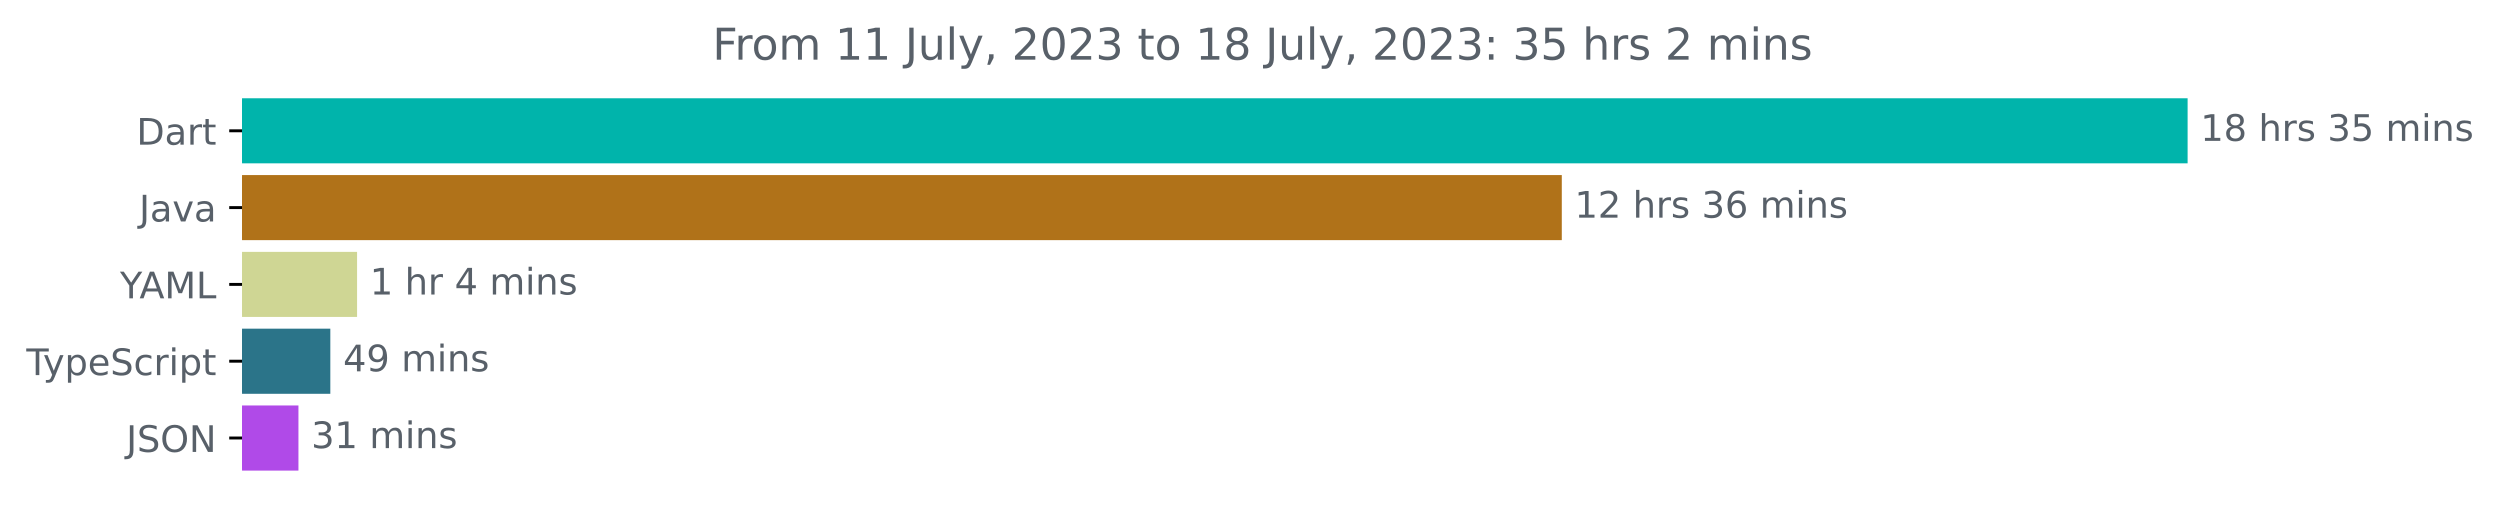
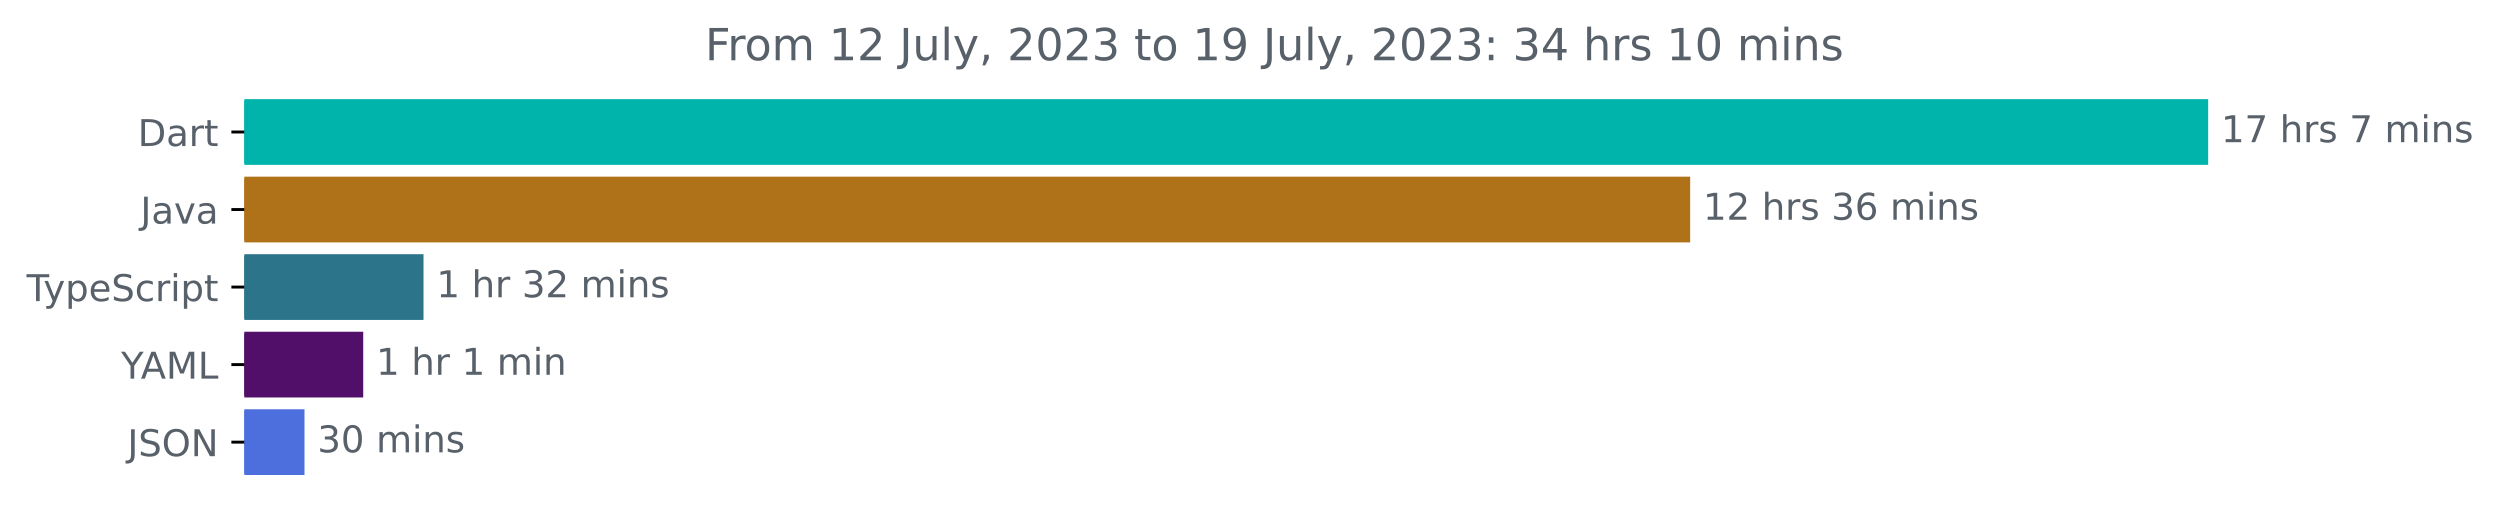
- <svg xmlns="http://www.w3.org/2000/svg" xmlns:xlink="http://www.w3.org/1999/xlink" width="683.507pt" height="140.398pt" viewBox="0 0 683.507 140.398" version="1.1">
+ <svg xmlns="http://www.w3.org/2000/svg" xmlns:xlink="http://www.w3.org/1999/xlink" width="677.144pt" height="140.398pt" viewBox="0 0 677.144 140.398" version="1.1">
  <defs>
    <style type="text/css">*{stroke-linejoin: round; stroke-linecap: butt}</style>
  </defs>
  <g id="figure_1">
    <g id="patch_1">
-       <path d="M -0 140.398  L 683.507 140.398  L 683.507 0  L -0 0  L -0 140.398  z " style="fill: none" />
+       <path d="M -0 140.398  L 677.144 140.398  L 677.144 0  L -0 0  L -0 140.398  z " style="fill: none" />
    </g>
    <g id="axes_1">
      <g id="patch_2">
-         <path d="M 66.17 27.358  L 597.599 27.358  L 597.599 44.158  L 66.17 44.158  z " clip-path="url(#p39449b6c99)" style="fill: #00b4ab; stroke: #00b4ab; stroke-linejoin: miter" />
+         <path d="M 66.17 27.358  L 597.599 27.358  L 597.599 44.158  L 66.17 44.158  z " clip-path="url(#p21bf442444)" style="fill: #00b4ab; stroke: #00b4ab; stroke-linejoin: miter" />
      </g>
      <g id="patch_3">
-         <path d="M 66.17 48.358  L 426.5 48.358  L 426.5 65.158  L 66.17 65.158  z " clip-path="url(#p39449b6c99)" style="fill: #b07219; stroke: #b07219; stroke-linejoin: miter" />
+         <path d="M 66.17 48.358  L 457.292 48.358  L 457.292 65.158  L 66.17 65.158  z " clip-path="url(#p21bf442444)" style="fill: #b07219; stroke: #b07219; stroke-linejoin: miter" />
      </g>
      <g id="patch_4">
-         <path d="M 66.17 69.358  L 97.124 69.358  L 97.124 86.158  L 66.17 86.158  z " clip-path="url(#p39449b6c99)" style="fill: #cfd694; stroke: #cfd694; stroke-linejoin: miter" />
+         <path d="M 66.17 69.358  L 114.212 69.358  L 114.212 86.158  L 66.17 86.158  z " clip-path="url(#p21bf442444)" style="fill: #2b7489; stroke: #2b7489; stroke-linejoin: miter" />
      </g>
      <g id="patch_5">
-         <path d="M 66.17 90.358  L 89.812 90.358  L 89.812 107.158  L 66.17 107.158  z " clip-path="url(#p39449b6c99)" style="fill: #2b7489; stroke: #2b7489; stroke-linejoin: miter" />
+         <path d="M 66.17 90.358  L 97.88 90.358  L 97.88 107.158  L 66.17 107.158  z " clip-path="url(#p21bf442444)" style="fill: #520f69; stroke: #520f69; stroke-linejoin: miter" />
      </g>
      <g id="patch_6">
-         <path d="M 66.17 111.358  L 81.096 111.358  L 81.096 128.158  L 66.17 128.158  z " clip-path="url(#p39449b6c99)" style="fill: #b04ae8; stroke: #b04ae8; stroke-linejoin: miter" />
+         <path d="M 66.17 111.358  L 81.972 111.358  L 81.972 128.158  L 66.17 128.158  z " clip-path="url(#p21bf442444)" style="fill: #4c6fdd; stroke: #4c6fdd; stroke-linejoin: miter" />
      </g>
      <g id="matplotlib.axis_1" />
      <g id="matplotlib.axis_2">
        <g id="ytick_1">
          <g id="line2d_1">
            <defs>
-               <path id="m5c51bae1c7" d="M 0 0  L -3.5 0  " style="stroke: #000000; stroke-width: 0.8" />
+               <path id="mc279c6fe4f" d="M 0 0  L -3.5 0  " style="stroke: #000000; stroke-width: 0.8" />
            </defs>
            <g>
-               <use xlink:href="#m5c51bae1c7" x="66.17" y="35.758" style="stroke: #000000; stroke-width: 0.8" />
+               <use xlink:href="#mc279c6fe4f" x="66.17" y="35.758" style="stroke: #000000; stroke-width: 0.8" />
            </g>
          </g>
          <g id="text_1">
            <g style="fill: #586069" transform="translate(37.31094 39.55734)scale(0.1 -0.1)">
              <defs>
                <path id="DejaVuSans-44" d="M 1259 4147  L 1259 519  L 2022 519  Q 2988 519 3436 956  Q 3884 1394 3884 2338  Q 3884 3275 3436 3711  Q 2988 4147 2022 4147  L 1259 4147  z M 628 4666  L 1925 4666  Q 3281 4666 3915 4102  Q 4550 3538 4550 2338  Q 4550 1131 3912 565  Q 3275 0 1925 0  L 628 0  L 628 4666  z " transform="scale(0.015625)" />
                <path id="DejaVuSans-61" d="M 2194 1759  Q 1497 1759 1228 1600  Q 959 1441 959 1056  Q 959 750 1161 570  Q 1363 391 1709 391  Q 2188 391 2477 730  Q 2766 1069 2766 1631  L 2766 1759  L 2194 1759  z M 3341 1997  L 3341 0  L 2766 0  L 2766 531  Q 2569 213 2275 61  Q 1981 -91 1556 -91  Q 1019 -91 701 211  Q 384 513 384 1019  Q 384 1609 779 1909  Q 1175 2209 1959 2209  L 2766 2209  L 2766 2266  Q 2766 2663 2505 2880  Q 2244 3097 1772 3097  Q 1472 3097 1187 3025  Q 903 2953 641 2809  L 641 3341  Q 956 3463 1253 3523  Q 1550 3584 1831 3584  Q 2591 3584 2966 3190  Q 3341 2797 3341 1997  z " transform="scale(0.015625)" />
                <path id="DejaVuSans-72" d="M 2631 2963  Q 2534 3019 2420 3045  Q 2306 3072 2169 3072  Q 1681 3072 1420 2755  Q 1159 2438 1159 1844  L 1159 0  L 581 0  L 581 3500  L 1159 3500  L 1159 2956  Q 1341 3275 1631 3429  Q 1922 3584 2338 3584  Q 2397 3584 2469 3576  Q 2541 3569 2628 3553  L 2631 2963  z " transform="scale(0.015625)" />
                <path id="DejaVuSans-74" d="M 1172 4494  L 1172 3500  L 2356 3500  L 2356 3053  L 1172 3053  L 1172 1153  Q 1172 725 1289 603  Q 1406 481 1766 481  L 2356 481  L 2356 0  L 1766 0  Q 1100 0 847 248  Q 594 497 594 1153  L 594 3053  L 172 3053  L 172 3500  L 594 3500  L 594 4494  L 1172 4494  z " transform="scale(0.015625)" />
              </defs>
              <use xlink:href="#DejaVuSans-44" />
              <use xlink:href="#DejaVuSans-61" x="77.002" />
              <use xlink:href="#DejaVuSans-72" x="138.281" />
              <use xlink:href="#DejaVuSans-74" x="179.395" />
            </g>
          </g>
        </g>
        <g id="ytick_2">
          <g id="line2d_2">
            <g>
-               <use xlink:href="#m5c51bae1c7" x="66.17" y="56.758" style="stroke: #000000; stroke-width: 0.8" />
+               <use xlink:href="#mc279c6fe4f" x="66.17" y="56.758" style="stroke: #000000; stroke-width: 0.8" />
            </g>
          </g>
          <g id="text_2">
            <g style="fill: #586069" transform="translate(38.04531 60.55734)scale(0.1 -0.1)">
              <defs>
                <path id="DejaVuSans-4a" d="M 628 4666  L 1259 4666  L 1259 325  Q 1259 -519 939 -900  Q 619 -1281 -91 -1281  L -331 -1281  L -331 -750  L -134 -750  Q 284 -750 456 -515  Q 628 -281 628 325  L 628 4666  z " transform="scale(0.015625)" />
                <path id="DejaVuSans-76" d="M 191 3500  L 800 3500  L 1894 563  L 2988 3500  L 3597 3500  L 2284 0  L 1503 0  L 191 3500  z " transform="scale(0.015625)" />
              </defs>
              <use xlink:href="#DejaVuSans-4a" />
              <use xlink:href="#DejaVuSans-61" x="29.492" />
              <use xlink:href="#DejaVuSans-76" x="90.771" />
              <use xlink:href="#DejaVuSans-61" x="149.951" />
            </g>
          </g>
        </g>
        <g id="ytick_3">
          <g id="line2d_3">
            <g>
-               <use xlink:href="#m5c51bae1c7" x="66.17" y="77.758" style="stroke: #000000; stroke-width: 0.8" />
+               <use xlink:href="#mc279c6fe4f" x="66.17" y="77.758" style="stroke: #000000; stroke-width: 0.8" />
            </g>
          </g>
          <g id="text_3">
-             <g style="fill: #586069" transform="translate(32.79688 81.55734)scale(0.1 -0.1)">
-               <defs>
-                 <path id="DejaVuSans-59" d="M -13 4666  L 666 4666  L 1959 2747  L 3244 4666  L 3922 4666  L 2272 2222  L 2272 0  L 1638 0  L 1638 2222  L -13 4666  z " transform="scale(0.015625)" />
-                 <path id="DejaVuSans-41" d="M 2188 4044  L 1331 1722  L 3047 1722  L 2188 4044  z M 1831 4666  L 2547 4666  L 4325 0  L 3669 0  L 3244 1197  L 1141 1197  L 716 0  L 50 0  L 1831 4666  z " transform="scale(0.015625)" />
-                 <path id="DejaVuSans-4d" d="M 628 4666  L 1569 4666  L 2759 1491  L 3956 4666  L 4897 4666  L 4897 0  L 4281 0  L 4281 4097  L 3078 897  L 2444 897  L 1241 4097  L 1241 0  L 628 0  L 628 4666  z " transform="scale(0.015625)" />
-                 <path id="DejaVuSans-4c" d="M 628 4666  L 1259 4666  L 1259 531  L 3531 531  L 3531 0  L 628 0  L 628 4666  z " transform="scale(0.015625)" />
-               </defs>
-               <use xlink:href="#DejaVuSans-59" />
-               <use xlink:href="#DejaVuSans-41" x="53.334" />
-               <use xlink:href="#DejaVuSans-4d" x="121.742" />
-               <use xlink:href="#DejaVuSans-4c" x="208.021" />
-             </g>
-           </g>
-         </g>
-         <g id="ytick_4">
-           <g id="line2d_4">
-             <g>
-               <use xlink:href="#m5c51bae1c7" x="66.17" y="98.758" style="stroke: #000000; stroke-width: 0.8" />
-             </g>
-           </g>
-           <g id="text_4">
-             <g style="fill: #586069" transform="translate(7.2 102.5573)scale(0.1 -0.1)">
+             <g style="fill: #586069" transform="translate(7.2 81.55734)scale(0.1 -0.1)">
              <defs>
                <path id="DejaVuSans-54" d="M -19 4666  L 3928 4666  L 3928 4134  L 2272 4134  L 2272 0  L 1638 0  L 1638 4134  L -19 4134  L -19 4666  z " transform="scale(0.015625)" />
                <path id="DejaVuSans-79" d="M 2059 -325  Q 1816 -950 1584 -1140  Q 1353 -1331 966 -1331  L 506 -1331  L 506 -850  L 844 -850  Q 1081 -850 1212 -737  Q 1344 -625 1503 -206  L 1606 56  L 191 3500  L 800 3500  L 1894 763  L 2988 3500  L 3597 3500  L 2059 -325  z " transform="scale(0.015625)" />
                <path id="DejaVuSans-70" d="M 1159 525  L 1159 -1331  L 581 -1331  L 581 3500  L 1159 3500  L 1159 2969  Q 1341 3281 1617 3432  Q 1894 3584 2278 3584  Q 2916 3584 3314 3078  Q 3713 2572 3713 1747  Q 3713 922 3314 415  Q 2916 -91 2278 -91  Q 1894 -91 1617 61  Q 1341 213 1159 525  z M 3116 1747  Q 3116 2381 2855 2742  Q 2594 3103 2138 3103  Q 1681 3103 1420 2742  Q 1159 2381 1159 1747  Q 1159 1113 1420 752  Q 1681 391 2138 391  Q 2594 391 2855 752  Q 3116 1113 3116 1747  z " transform="scale(0.015625)" />
                <path id="DejaVuSans-65" d="M 3597 1894  L 3597 1613  L 953 1613  Q 991 1019 1311 708  Q 1631 397 2203 397  Q 2534 397 2845 478  Q 3156 559 3463 722  L 3463 178  Q 3153 47 2828 -22  Q 2503 -91 2169 -91  Q 1331 -91 842 396  Q 353 884 353 1716  Q 353 2575 817 3079  Q 1281 3584 2069 3584  Q 2775 3584 3186 3129  Q 3597 2675 3597 1894  z M 3022 2063  Q 3016 2534 2758 2815  Q 2500 3097 2075 3097  Q 1594 3097 1305 2825  Q 1016 2553 972 2059  L 3022 2063  z " transform="scale(0.015625)" />
                <path id="DejaVuSans-53" d="M 3425 4513  L 3425 3897  Q 3066 4069 2747 4153  Q 2428 4238 2131 4238  Q 1616 4238 1336 4038  Q 1056 3838 1056 3469  Q 1056 3159 1242 3001  Q 1428 2844 1947 2747  L 2328 2669  Q 3034 2534 3370 2195  Q 3706 1856 3706 1288  Q 3706 609 3251 259  Q 2797 -91 1919 -91  Q 1588 -91 1214 -16  Q 841 59 441 206  L 441 856  Q 825 641 1194 531  Q 1563 422 1919 422  Q 2459 422 2753 634  Q 3047 847 3047 1241  Q 3047 1584 2836 1778  Q 2625 1972 2144 2069  L 1759 2144  Q 1053 2284 737 2584  Q 422 2884 422 3419  Q 422 4038 858 4394  Q 1294 4750 2059 4750  Q 2388 4750 2728 4690  Q 3069 4631 3425 4513  z " transform="scale(0.015625)" />
                <path id="DejaVuSans-63" d="M 3122 3366  L 3122 2828  Q 2878 2963 2633 3030  Q 2388 3097 2138 3097  Q 1578 3097 1268 2742  Q 959 2388 959 1747  Q 959 1106 1268 751  Q 1578 397 2138 397  Q 2388 397 2633 464  Q 2878 531 3122 666  L 3122 134  Q 2881 22 2623 -34  Q 2366 -91 2075 -91  Q 1284 -91 818 406  Q 353 903 353 1747  Q 353 2603 823 3093  Q 1294 3584 2113 3584  Q 2378 3584 2631 3529  Q 2884 3475 3122 3366  z " transform="scale(0.015625)" />
                <path id="DejaVuSans-69" d="M 603 3500  L 1178 3500  L 1178 0  L 603 0  L 603 3500  z M 603 4863  L 1178 4863  L 1178 4134  L 603 4134  L 603 4863  z " transform="scale(0.015625)" />
              </defs>
              <use xlink:href="#DejaVuSans-54" />
              <use xlink:href="#DejaVuSans-79" x="45.459" />
              <use xlink:href="#DejaVuSans-70" x="104.639" />
              <use xlink:href="#DejaVuSans-65" x="168.115" />
              <use xlink:href="#DejaVuSans-53" x="229.639" />
              <use xlink:href="#DejaVuSans-63" x="293.115" />
              <use xlink:href="#DejaVuSans-72" x="348.096" />
              <use xlink:href="#DejaVuSans-69" x="389.209" />
              <use xlink:href="#DejaVuSans-70" x="416.992" />
              <use xlink:href="#DejaVuSans-74" x="480.469" />
            </g>
          </g>
        </g>
+         <g id="ytick_4">
+           <g id="line2d_4">
+             <g>
+               <use xlink:href="#mc279c6fe4f" x="66.17" y="98.758" style="stroke: #000000; stroke-width: 0.8" />
+             </g>
+           </g>
+           <g id="text_4">
+             <g style="fill: #586069" transform="translate(32.79688 102.5573)scale(0.1 -0.1)">
+               <defs>
+                 <path id="DejaVuSans-59" d="M -13 4666  L 666 4666  L 1959 2747  L 3244 4666  L 3922 4666  L 2272 2222  L 2272 0  L 1638 0  L 1638 2222  L -13 4666  z " transform="scale(0.015625)" />
+                 <path id="DejaVuSans-41" d="M 2188 4044  L 1331 1722  L 3047 1722  L 2188 4044  z M 1831 4666  L 2547 4666  L 4325 0  L 3669 0  L 3244 1197  L 1141 1197  L 716 0  L 50 0  L 1831 4666  z " transform="scale(0.015625)" />
+                 <path id="DejaVuSans-4d" d="M 628 4666  L 1569 4666  L 2759 1491  L 3956 4666  L 4897 4666  L 4897 0  L 4281 0  L 4281 4097  L 3078 897  L 2444 897  L 1241 4097  L 1241 0  L 628 0  L 628 4666  z " transform="scale(0.015625)" />
+                 <path id="DejaVuSans-4c" d="M 628 4666  L 1259 4666  L 1259 531  L 3531 531  L 3531 0  L 628 0  L 628 4666  z " transform="scale(0.015625)" />
+               </defs>
+               <use xlink:href="#DejaVuSans-59" />
+               <use xlink:href="#DejaVuSans-41" x="53.334" />
+               <use xlink:href="#DejaVuSans-4d" x="121.742" />
+               <use xlink:href="#DejaVuSans-4c" x="208.021" />
+             </g>
+           </g>
+         </g>
        <g id="ytick_5">
          <g id="line2d_5">
            <g>
-               <use xlink:href="#m5c51bae1c7" x="66.17" y="119.758" style="stroke: #000000; stroke-width: 0.8" />
+               <use xlink:href="#mc279c6fe4f" x="66.17" y="119.758" style="stroke: #000000; stroke-width: 0.8" />
            </g>
          </g>
          <g id="text_5">
            <g style="fill: #586069" transform="translate(34.51875 123.5573)scale(0.1 -0.1)">
              <defs>
                <path id="DejaVuSans-4f" d="M 2522 4238  Q 1834 4238 1429 3725  Q 1025 3213 1025 2328  Q 1025 1447 1429 934  Q 1834 422 2522 422  Q 3209 422 3611 934  Q 4013 1447 4013 2328  Q 4013 3213 3611 3725  Q 3209 4238 2522 4238  z M 2522 4750  Q 3503 4750 4090 4092  Q 4678 3434 4678 2328  Q 4678 1225 4090 567  Q 3503 -91 2522 -91  Q 1538 -91 948 565  Q 359 1222 359 2328  Q 359 3434 948 4092  Q 1538 4750 2522 4750  z " transform="scale(0.015625)" />
                <path id="DejaVuSans-4e" d="M 628 4666  L 1478 4666  L 3547 763  L 3547 4666  L 4159 4666  L 4159 0  L 3309 0  L 1241 3903  L 1241 0  L 628 0  L 628 4666  z " transform="scale(0.015625)" />
              </defs>
              <use xlink:href="#DejaVuSans-4a" />
              <use xlink:href="#DejaVuSans-53" x="29.492" />
              <use xlink:href="#DejaVuSans-4f" x="92.969" />
              <use xlink:href="#DejaVuSans-4e" x="171.68" />
            </g>
          </g>
        </g>
      </g>
      <g id="text_6">
        <g style="fill: #586069" transform="translate(601.5989 38.5175)scale(0.1 -0.1)">
          <defs>
            <path id="DejaVuSans-31" d="M 794 531  L 1825 531  L 1825 4091  L 703 3866  L 703 4441  L 1819 4666  L 2450 4666  L 2450 531  L 3481 531  L 3481 0  L 794 0  L 794 531  z " transform="scale(0.015625)" />
-             <path id="DejaVuSans-38" d="M 2034 2216  Q 1584 2216 1326 1975  Q 1069 1734 1069 1313  Q 1069 891 1326 650  Q 1584 409 2034 409  Q 2484 409 2743 651  Q 3003 894 3003 1313  Q 3003 1734 2745 1975  Q 2488 2216 2034 2216  z M 1403 2484  Q 997 2584 770 2862  Q 544 3141 544 3541  Q 544 4100 942 4425  Q 1341 4750 2034 4750  Q 2731 4750 3128 4425  Q 3525 4100 3525 3541  Q 3525 3141 3298 2862  Q 3072 2584 2669 2484  Q 3125 2378 3379 2068  Q 3634 1759 3634 1313  Q 3634 634 3220 271  Q 2806 -91 2034 -91  Q 1263 -91 848 271  Q 434 634 434 1313  Q 434 1759 690 2068  Q 947 2378 1403 2484  z M 1172 3481  Q 1172 3119 1398 2916  Q 1625 2713 2034 2713  Q 2441 2713 2670 2916  Q 2900 3119 2900 3481  Q 2900 3844 2670 4047  Q 2441 4250 2034 4250  Q 1625 4250 1398 4047  Q 1172 3844 1172 3481  z " transform="scale(0.015625)" />
+             <path id="DejaVuSans-37" d="M 525 4666  L 3525 4666  L 3525 4397  L 1831 0  L 1172 0  L 2766 4134  L 525 4134  L 525 4666  z " transform="scale(0.015625)" />
            <path id="DejaVuSans-20" transform="scale(0.015625)" />
            <path id="DejaVuSans-68" d="M 3513 2113  L 3513 0  L 2938 0  L 2938 2094  Q 2938 2591 2744 2837  Q 2550 3084 2163 3084  Q 1697 3084 1428 2787  Q 1159 2491 1159 1978  L 1159 0  L 581 0  L 581 4863  L 1159 4863  L 1159 2956  Q 1366 3272 1645 3428  Q 1925 3584 2291 3584  Q 2894 3584 3203 3211  Q 3513 2838 3513 2113  z " transform="scale(0.015625)" />
            <path id="DejaVuSans-73" d="M 2834 3397  L 2834 2853  Q 2591 2978 2328 3040  Q 2066 3103 1784 3103  Q 1356 3103 1142 2972  Q 928 2841 928 2578  Q 928 2378 1081 2264  Q 1234 2150 1697 2047  L 1894 2003  Q 2506 1872 2764 1633  Q 3022 1394 3022 966  Q 3022 478 2636 193  Q 2250 -91 1575 -91  Q 1294 -91 989 -36  Q 684 19 347 128  L 347 722  Q 666 556 975 473  Q 1284 391 1588 391  Q 1994 391 2212 530  Q 2431 669 2431 922  Q 2431 1156 2273 1281  Q 2116 1406 1581 1522  L 1381 1569  Q 847 1681 609 1914  Q 372 2147 372 2553  Q 372 3047 722 3315  Q 1072 3584 1716 3584  Q 2034 3584 2315 3537  Q 2597 3491 2834 3397  z " transform="scale(0.015625)" />
-             <path id="DejaVuSans-33" d="M 2597 2516  Q 3050 2419 3304 2112  Q 3559 1806 3559 1356  Q 3559 666 3084 287  Q 2609 -91 1734 -91  Q 1441 -91 1130 -33  Q 819 25 488 141  L 488 750  Q 750 597 1062 519  Q 1375 441 1716 441  Q 2309 441 2620 675  Q 2931 909 2931 1356  Q 2931 1769 2642 2001  Q 2353 2234 1838 2234  L 1294 2234  L 1294 2753  L 1863 2753  Q 2328 2753 2575 2939  Q 2822 3125 2822 3475  Q 2822 3834 2567 4026  Q 2313 4219 1838 4219  Q 1578 4219 1281 4162  Q 984 4106 628 3988  L 628 4550  Q 988 4650 1302 4700  Q 1616 4750 1894 4750  Q 2613 4750 3031 4423  Q 3450 4097 3450 3541  Q 3450 3153 3228 2886  Q 3006 2619 2597 2516  z " transform="scale(0.015625)" />
-             <path id="DejaVuSans-35" d="M 691 4666  L 3169 4666  L 3169 4134  L 1269 4134  L 1269 2991  Q 1406 3038 1543 3061  Q 1681 3084 1819 3084  Q 2600 3084 3056 2656  Q 3513 2228 3513 1497  Q 3513 744 3044 326  Q 2575 -91 1722 -91  Q 1428 -91 1123 -41  Q 819 9 494 109  L 494 744  Q 775 591 1075 516  Q 1375 441 1709 441  Q 2250 441 2565 725  Q 2881 1009 2881 1497  Q 2881 1984 2565 2268  Q 2250 2553 1709 2553  Q 1456 2553 1204 2497  Q 953 2441 691 2322  L 691 4666  z " transform="scale(0.015625)" />
            <path id="DejaVuSans-6d" d="M 3328 2828  Q 3544 3216 3844 3400  Q 4144 3584 4550 3584  Q 5097 3584 5394 3201  Q 5691 2819 5691 2113  L 5691 0  L 5113 0  L 5113 2094  Q 5113 2597 4934 2840  Q 4756 3084 4391 3084  Q 3944 3084 3684 2787  Q 3425 2491 3425 1978  L 3425 0  L 2847 0  L 2847 2094  Q 2847 2600 2669 2842  Q 2491 3084 2119 3084  Q 1678 3084 1418 2786  Q 1159 2488 1159 1978  L 1159 0  L 581 0  L 581 3500  L 1159 3500  L 1159 2956  Q 1356 3278 1631 3431  Q 1906 3584 2284 3584  Q 2666 3584 2933 3390  Q 3200 3197 3328 2828  z " transform="scale(0.015625)" />
            <path id="DejaVuSans-6e" d="M 3513 2113  L 3513 0  L 2938 0  L 2938 2094  Q 2938 2591 2744 2837  Q 2550 3084 2163 3084  Q 1697 3084 1428 2787  Q 1159 2491 1159 1978  L 1159 0  L 581 0  L 581 3500  L 1159 3500  L 1159 2956  Q 1366 3272 1645 3428  Q 1925 3584 2291 3584  Q 2894 3584 3203 3211  Q 3513 2838 3513 2113  z " transform="scale(0.015625)" />
          </defs>
          <use xlink:href="#DejaVuSans-31" />
-           <use xlink:href="#DejaVuSans-38" x="63.623" />
+           <use xlink:href="#DejaVuSans-37" x="63.623" />
          <use xlink:href="#DejaVuSans-20" x="127.246" />
          <use xlink:href="#DejaVuSans-68" x="159.033" />
          <use xlink:href="#DejaVuSans-72" x="222.412" />
          <use xlink:href="#DejaVuSans-73" x="263.525" />
          <use xlink:href="#DejaVuSans-20" x="315.625" />
-           <use xlink:href="#DejaVuSans-33" x="347.412" />
-           <use xlink:href="#DejaVuSans-35" x="411.035" />
-           <use xlink:href="#DejaVuSans-20" x="474.658" />
-           <use xlink:href="#DejaVuSans-6d" x="506.445" />
-           <use xlink:href="#DejaVuSans-69" x="603.857" />
-           <use xlink:href="#DejaVuSans-6e" x="631.641" />
-           <use xlink:href="#DejaVuSans-73" x="695.02" />
+           <use xlink:href="#DejaVuSans-37" x="347.412" />
+           <use xlink:href="#DejaVuSans-20" x="411.035" />
+           <use xlink:href="#DejaVuSans-6d" x="442.822" />
+           <use xlink:href="#DejaVuSans-69" x="540.234" />
+           <use xlink:href="#DejaVuSans-6e" x="568.018" />
+           <use xlink:href="#DejaVuSans-73" x="631.396" />
        </g>
      </g>
      <g id="text_7">
-         <g style="fill: #586069" transform="translate(430.4999 59.5175)scale(0.1 -0.1)">
+         <g style="fill: #586069" transform="translate(461.2916 59.5175)scale(0.1 -0.1)">
          <defs>
            <path id="DejaVuSans-32" d="M 1228 531  L 3431 531  L 3431 0  L 469 0  L 469 531  Q 828 903 1448 1529  Q 2069 2156 2228 2338  Q 2531 2678 2651 2914  Q 2772 3150 2772 3378  Q 2772 3750 2511 3984  Q 2250 4219 1831 4219  Q 1534 4219 1204 4116  Q 875 4013 500 3803  L 500 4441  Q 881 4594 1212 4672  Q 1544 4750 1819 4750  Q 2544 4750 2975 4387  Q 3406 4025 3406 3419  Q 3406 3131 3298 2873  Q 3191 2616 2906 2266  Q 2828 2175 2409 1742  Q 1991 1309 1228 531  z " transform="scale(0.015625)" />
+             <path id="DejaVuSans-33" d="M 2597 2516  Q 3050 2419 3304 2112  Q 3559 1806 3559 1356  Q 3559 666 3084 287  Q 2609 -91 1734 -91  Q 1441 -91 1130 -33  Q 819 25 488 141  L 488 750  Q 750 597 1062 519  Q 1375 441 1716 441  Q 2309 441 2620 675  Q 2931 909 2931 1356  Q 2931 1769 2642 2001  Q 2353 2234 1838 2234  L 1294 2234  L 1294 2753  L 1863 2753  Q 2328 2753 2575 2939  Q 2822 3125 2822 3475  Q 2822 3834 2567 4026  Q 2313 4219 1838 4219  Q 1578 4219 1281 4162  Q 984 4106 628 3988  L 628 4550  Q 988 4650 1302 4700  Q 1616 4750 1894 4750  Q 2613 4750 3031 4423  Q 3450 4097 3450 3541  Q 3450 3153 3228 2886  Q 3006 2619 2597 2516  z " transform="scale(0.015625)" />
            <path id="DejaVuSans-36" d="M 2113 2584  Q 1688 2584 1439 2293  Q 1191 2003 1191 1497  Q 1191 994 1439 701  Q 1688 409 2113 409  Q 2538 409 2786 701  Q 3034 994 3034 1497  Q 3034 2003 2786 2293  Q 2538 2584 2113 2584  z M 3366 4563  L 3366 3988  Q 3128 4100 2886 4159  Q 2644 4219 2406 4219  Q 1781 4219 1451 3797  Q 1122 3375 1075 2522  Q 1259 2794 1537 2939  Q 1816 3084 2150 3084  Q 2853 3084 3261 2657  Q 3669 2231 3669 1497  Q 3669 778 3244 343  Q 2819 -91 2113 -91  Q 1303 -91 875 529  Q 447 1150 447 2328  Q 447 3434 972 4092  Q 1497 4750 2381 4750  Q 2619 4750 2861 4703  Q 3103 4656 3366 4563  z " transform="scale(0.015625)" />
          </defs>
          <use xlink:href="#DejaVuSans-31" />
          <use xlink:href="#DejaVuSans-32" x="63.623" />
          <use xlink:href="#DejaVuSans-20" x="127.246" />
          <use xlink:href="#DejaVuSans-68" x="159.033" />
          <use xlink:href="#DejaVuSans-72" x="222.412" />
          <use xlink:href="#DejaVuSans-73" x="263.525" />
          <use xlink:href="#DejaVuSans-20" x="315.625" />
          <use xlink:href="#DejaVuSans-33" x="347.412" />
          <use xlink:href="#DejaVuSans-36" x="411.035" />
          <use xlink:href="#DejaVuSans-20" x="474.658" />
          <use xlink:href="#DejaVuSans-6d" x="506.445" />
          <use xlink:href="#DejaVuSans-69" x="603.857" />
          <use xlink:href="#DejaVuSans-6e" x="631.641" />
          <use xlink:href="#DejaVuSans-73" x="695.02" />
        </g>
      </g>
      <g id="text_8">
-         <g style="fill: #586069" transform="translate(101.1244 80.5175)scale(0.1 -0.1)">
-           <defs>
-             <path id="DejaVuSans-34" d="M 2419 4116  L 825 1625  L 2419 1625  L 2419 4116  z M 2253 4666  L 3047 4666  L 3047 1625  L 3713 1625  L 3713 1100  L 3047 1100  L 3047 0  L 2419 0  L 2419 1100  L 313 1100  L 313 1709  L 2253 4666  z " transform="scale(0.015625)" />
-           </defs>
+         <g style="fill: #586069" transform="translate(118.212 80.5175)scale(0.1 -0.1)">
          <use xlink:href="#DejaVuSans-31" />
          <use xlink:href="#DejaVuSans-20" x="63.623" />
          <use xlink:href="#DejaVuSans-68" x="95.41" />
          <use xlink:href="#DejaVuSans-72" x="158.789" />
          <use xlink:href="#DejaVuSans-20" x="199.902" />
-           <use xlink:href="#DejaVuSans-34" x="231.689" />
+           <use xlink:href="#DejaVuSans-33" x="231.689" />
+           <use xlink:href="#DejaVuSans-32" x="295.312" />
+           <use xlink:href="#DejaVuSans-20" x="358.936" />
+           <use xlink:href="#DejaVuSans-6d" x="390.723" />
+           <use xlink:href="#DejaVuSans-69" x="488.135" />
+           <use xlink:href="#DejaVuSans-6e" x="515.918" />
+           <use xlink:href="#DejaVuSans-73" x="579.297" />
+         </g>
+       </g>
+       <g id="text_9">
+         <g style="fill: #586069" transform="translate(101.88 101.5175)scale(0.1 -0.1)">
+           <use xlink:href="#DejaVuSans-31" />
+           <use xlink:href="#DejaVuSans-20" x="63.623" />
+           <use xlink:href="#DejaVuSans-68" x="95.41" />
+           <use xlink:href="#DejaVuSans-72" x="158.789" />
+           <use xlink:href="#DejaVuSans-20" x="199.902" />
+           <use xlink:href="#DejaVuSans-31" x="231.689" />
          <use xlink:href="#DejaVuSans-20" x="295.312" />
          <use xlink:href="#DejaVuSans-6d" x="327.1" />
          <use xlink:href="#DejaVuSans-69" x="424.512" />
          <use xlink:href="#DejaVuSans-6e" x="452.295" />
-           <use xlink:href="#DejaVuSans-73" x="515.674" />
-         </g>
-       </g>
-       <g id="text_9">
-         <g style="fill: #586069" transform="translate(93.81162 101.5175)scale(0.1 -0.1)">
+         </g>
+       </g>
+       <g id="text_10">
+         <g style="fill: #586069" transform="translate(85.97212 122.5175)scale(0.1 -0.1)">
          <defs>
-             <path id="DejaVuSans-39" d="M 703 97  L 703 672  Q 941 559 1184 500  Q 1428 441 1663 441  Q 2288 441 2617 861  Q 2947 1281 2994 2138  Q 2813 1869 2534 1725  Q 2256 1581 1919 1581  Q 1219 1581 811 2004  Q 403 2428 403 3163  Q 403 3881 828 4315  Q 1253 4750 1959 4750  Q 2769 4750 3195 4129  Q 3622 3509 3622 2328  Q 3622 1225 3098 567  Q 2575 -91 1691 -91  Q 1453 -91 1209 -44  Q 966 3 703 97  z M 1959 2075  Q 2384 2075 2632 2365  Q 2881 2656 2881 3163  Q 2881 3666 2632 3958  Q 2384 4250 1959 4250  Q 1534 4250 1286 3958  Q 1038 3666 1038 3163  Q 1038 2656 1286 2365  Q 1534 2075 1959 2075  z " transform="scale(0.015625)" />
+             <path id="DejaVuSans-30" d="M 2034 4250  Q 1547 4250 1301 3770  Q 1056 3291 1056 2328  Q 1056 1369 1301 889  Q 1547 409 2034 409  Q 2525 409 2770 889  Q 3016 1369 3016 2328  Q 3016 3291 2770 3770  Q 2525 4250 2034 4250  z M 2034 4750  Q 2819 4750 3233 4129  Q 3647 3509 3647 2328  Q 3647 1150 3233 529  Q 2819 -91 2034 -91  Q 1250 -91 836 529  Q 422 1150 422 2328  Q 422 3509 836 4129  Q 1250 4750 2034 4750  z " transform="scale(0.015625)" />
          </defs>
-           <use xlink:href="#DejaVuSans-34" />
-           <use xlink:href="#DejaVuSans-39" x="63.623" />
+           <use xlink:href="#DejaVuSans-33" />
+           <use xlink:href="#DejaVuSans-30" x="63.623" />
          <use xlink:href="#DejaVuSans-20" x="127.246" />
          <use xlink:href="#DejaVuSans-6d" x="159.033" />
          <use xlink:href="#DejaVuSans-69" x="256.445" />
          <use xlink:href="#DejaVuSans-6e" x="284.229" />
          <use xlink:href="#DejaVuSans-73" x="347.607" />
        </g>
      </g>
-       <g id="text_10">
-         <g style="fill: #586069" transform="translate(85.09639 122.5175)scale(0.1 -0.1)">
-           <use xlink:href="#DejaVuSans-33" />
-           <use xlink:href="#DejaVuSans-31" x="63.623" />
-           <use xlink:href="#DejaVuSans-20" x="127.246" />
-           <use xlink:href="#DejaVuSans-6d" x="159.033" />
-           <use xlink:href="#DejaVuSans-69" x="256.445" />
-           <use xlink:href="#DejaVuSans-6e" x="284.229" />
-           <use xlink:href="#DejaVuSans-73" x="347.607" />
-         </g>
-       </g>
      <g id="text_11">
-         <g style="fill: #586069" transform="translate(194.7953 16.31812)scale(0.12 -0.12)">
+         <g style="fill: #586069" transform="translate(190.9778 16.31812)scale(0.12 -0.12)">
          <defs>
            <path id="DejaVuSans-46" d="M 628 4666  L 3309 4666  L 3309 4134  L 1259 4134  L 1259 2759  L 3109 2759  L 3109 2228  L 1259 2228  L 1259 0  L 628 0  L 628 4666  z " transform="scale(0.015625)" />
            <path id="DejaVuSans-6f" d="M 1959 3097  Q 1497 3097 1228 2736  Q 959 2375 959 1747  Q 959 1119 1226 758  Q 1494 397 1959 397  Q 2419 397 2687 759  Q 2956 1122 2956 1747  Q 2956 2369 2687 2733  Q 2419 3097 1959 3097  z M 1959 3584  Q 2709 3584 3137 3096  Q 3566 2609 3566 1747  Q 3566 888 3137 398  Q 2709 -91 1959 -91  Q 1206 -91 779 398  Q 353 888 353 1747  Q 353 2609 779 3096  Q 1206 3584 1959 3584  z " transform="scale(0.015625)" />
            <path id="DejaVuSans-75" d="M 544 1381  L 544 3500  L 1119 3500  L 1119 1403  Q 1119 906 1312 657  Q 1506 409 1894 409  Q 2359 409 2629 706  Q 2900 1003 2900 1516  L 2900 3500  L 3475 3500  L 3475 0  L 2900 0  L 2900 538  Q 2691 219 2414 64  Q 2138 -91 1772 -91  Q 1169 -91 856 284  Q 544 659 544 1381  z M 1991 3584  L 1991 3584  z " transform="scale(0.015625)" />
            <path id="DejaVuSans-6c" d="M 603 4863  L 1178 4863  L 1178 0  L 603 0  L 603 4863  z " transform="scale(0.015625)" />
            <path id="DejaVuSans-2c" d="M 750 794  L 1409 794  L 1409 256  L 897 -744  L 494 -744  L 750 256  L 750 794  z " transform="scale(0.015625)" />
-             <path id="DejaVuSans-30" d="M 2034 4250  Q 1547 4250 1301 3770  Q 1056 3291 1056 2328  Q 1056 1369 1301 889  Q 1547 409 2034 409  Q 2525 409 2770 889  Q 3016 1369 3016 2328  Q 3016 3291 2770 3770  Q 2525 4250 2034 4250  z M 2034 4750  Q 2819 4750 3233 4129  Q 3647 3509 3647 2328  Q 3647 1150 3233 529  Q 2819 -91 2034 -91  Q 1250 -91 836 529  Q 422 1150 422 2328  Q 422 3509 836 4129  Q 1250 4750 2034 4750  z " transform="scale(0.015625)" />
+             <path id="DejaVuSans-39" d="M 703 97  L 703 672  Q 941 559 1184 500  Q 1428 441 1663 441  Q 2288 441 2617 861  Q 2947 1281 2994 2138  Q 2813 1869 2534 1725  Q 2256 1581 1919 1581  Q 1219 1581 811 2004  Q 403 2428 403 3163  Q 403 3881 828 4315  Q 1253 4750 1959 4750  Q 2769 4750 3195 4129  Q 3622 3509 3622 2328  Q 3622 1225 3098 567  Q 2575 -91 1691 -91  Q 1453 -91 1209 -44  Q 966 3 703 97  z M 1959 2075  Q 2384 2075 2632 2365  Q 2881 2656 2881 3163  Q 2881 3666 2632 3958  Q 2384 4250 1959 4250  Q 1534 4250 1286 3958  Q 1038 3666 1038 3163  Q 1038 2656 1286 2365  Q 1534 2075 1959 2075  z " transform="scale(0.015625)" />
            <path id="DejaVuSans-3a" d="M 750 794  L 1409 794  L 1409 0  L 750 0  L 750 794  z M 750 3309  L 1409 3309  L 1409 2516  L 750 2516  L 750 3309  z " transform="scale(0.015625)" />
+             <path id="DejaVuSans-34" d="M 2419 4116  L 825 1625  L 2419 1625  L 2419 4116  z M 2253 4666  L 3047 4666  L 3047 1625  L 3713 1625  L 3713 1100  L 3047 1100  L 3047 0  L 2419 0  L 2419 1100  L 313 1100  L 313 1709  L 2253 4666  z " transform="scale(0.015625)" />
          </defs>
          <use xlink:href="#DejaVuSans-46" />
          <use xlink:href="#DejaVuSans-72" x="50.27" />
          <use xlink:href="#DejaVuSans-6f" x="89.133" />
          <use xlink:href="#DejaVuSans-6d" x="150.314" />
          <use xlink:href="#DejaVuSans-20" x="247.727" />
          <use xlink:href="#DejaVuSans-31" x="279.514" />
-           <use xlink:href="#DejaVuSans-31" x="343.137" />
+           <use xlink:href="#DejaVuSans-32" x="343.137" />
          <use xlink:href="#DejaVuSans-20" x="406.76" />
          <use xlink:href="#DejaVuSans-4a" x="438.547" />
          <use xlink:href="#DejaVuSans-75" x="468.039" />
          <use xlink:href="#DejaVuSans-6c" x="531.418" />
          <use xlink:href="#DejaVuSans-79" x="559.201" />
          <use xlink:href="#DejaVuSans-2c" x="618.381" />
          <use xlink:href="#DejaVuSans-20" x="650.168" />
          <use xlink:href="#DejaVuSans-32" x="681.955" />
          <use xlink:href="#DejaVuSans-30" x="745.578" />
          <use xlink:href="#DejaVuSans-32" x="809.201" />
          <use xlink:href="#DejaVuSans-33" x="872.824" />
          <use xlink:href="#DejaVuSans-20" x="936.447" />
          <use xlink:href="#DejaVuSans-74" x="968.234" />
          <use xlink:href="#DejaVuSans-6f" x="1007.443" />
          <use xlink:href="#DejaVuSans-20" x="1068.625" />
          <use xlink:href="#DejaVuSans-31" x="1100.412" />
-           <use xlink:href="#DejaVuSans-38" x="1164.035" />
+           <use xlink:href="#DejaVuSans-39" x="1164.035" />
          <use xlink:href="#DejaVuSans-20" x="1227.658" />
          <use xlink:href="#DejaVuSans-4a" x="1259.445" />
          <use xlink:href="#DejaVuSans-75" x="1288.938" />
          <use xlink:href="#DejaVuSans-6c" x="1352.316" />
          <use xlink:href="#DejaVuSans-79" x="1380.1" />
          <use xlink:href="#DejaVuSans-2c" x="1439.279" />
          <use xlink:href="#DejaVuSans-20" x="1471.066" />
          <use xlink:href="#DejaVuSans-32" x="1502.854" />
          <use xlink:href="#DejaVuSans-30" x="1566.477" />
          <use xlink:href="#DejaVuSans-32" x="1630.1" />
          <use xlink:href="#DejaVuSans-33" x="1693.723" />
          <use xlink:href="#DejaVuSans-3a" x="1757.346" />
          <use xlink:href="#DejaVuSans-20" x="1791.037" />
          <use xlink:href="#DejaVuSans-33" x="1822.824" />
-           <use xlink:href="#DejaVuSans-35" x="1886.447" />
+           <use xlink:href="#DejaVuSans-34" x="1886.447" />
          <use xlink:href="#DejaVuSans-20" x="1950.07" />
          <use xlink:href="#DejaVuSans-68" x="1981.857" />
          <use xlink:href="#DejaVuSans-72" x="2045.236" />
          <use xlink:href="#DejaVuSans-73" x="2086.35" />
          <use xlink:href="#DejaVuSans-20" x="2138.449" />
-           <use xlink:href="#DejaVuSans-32" x="2170.236" />
-           <use xlink:href="#DejaVuSans-20" x="2233.859" />
-           <use xlink:href="#DejaVuSans-6d" x="2265.646" />
-           <use xlink:href="#DejaVuSans-69" x="2363.059" />
-           <use xlink:href="#DejaVuSans-6e" x="2390.842" />
-           <use xlink:href="#DejaVuSans-73" x="2454.221" />
+           <use xlink:href="#DejaVuSans-31" x="2170.236" />
+           <use xlink:href="#DejaVuSans-30" x="2233.859" />
+           <use xlink:href="#DejaVuSans-20" x="2297.482" />
+           <use xlink:href="#DejaVuSans-6d" x="2329.27" />
+           <use xlink:href="#DejaVuSans-69" x="2426.682" />
+           <use xlink:href="#DejaVuSans-6e" x="2454.465" />
+           <use xlink:href="#DejaVuSans-73" x="2517.844" />
        </g>
      </g>
    </g>
  </g>
  <defs>
-     <clipPath id="p39449b6c99">
+     <clipPath id="p21bf442444">
      <rect x="66.17" y="22.318" width="558" height="110.88" />
    </clipPath>
  </defs>
</svg>
